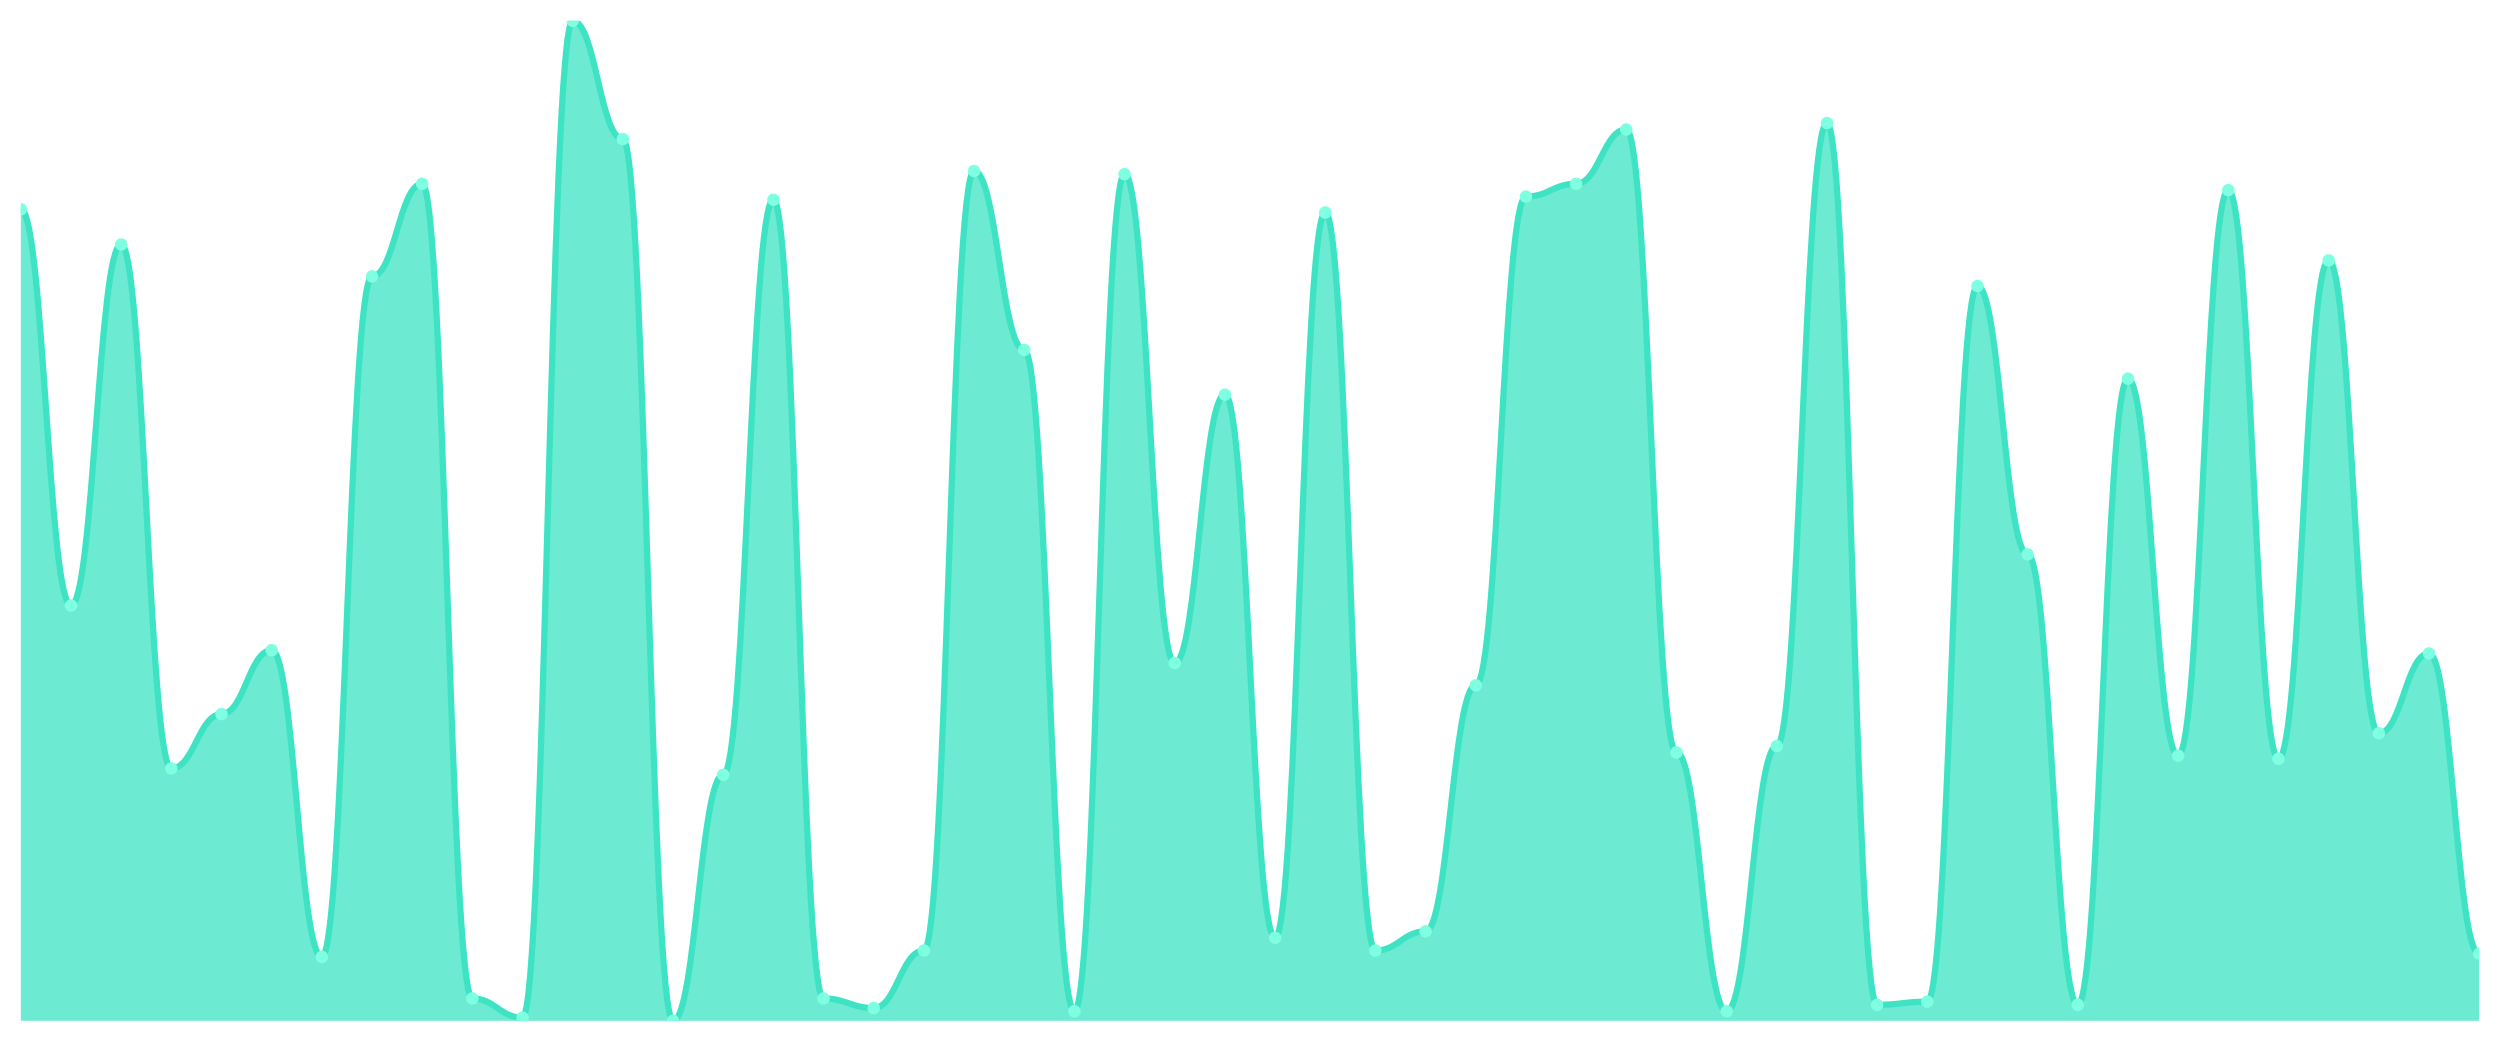
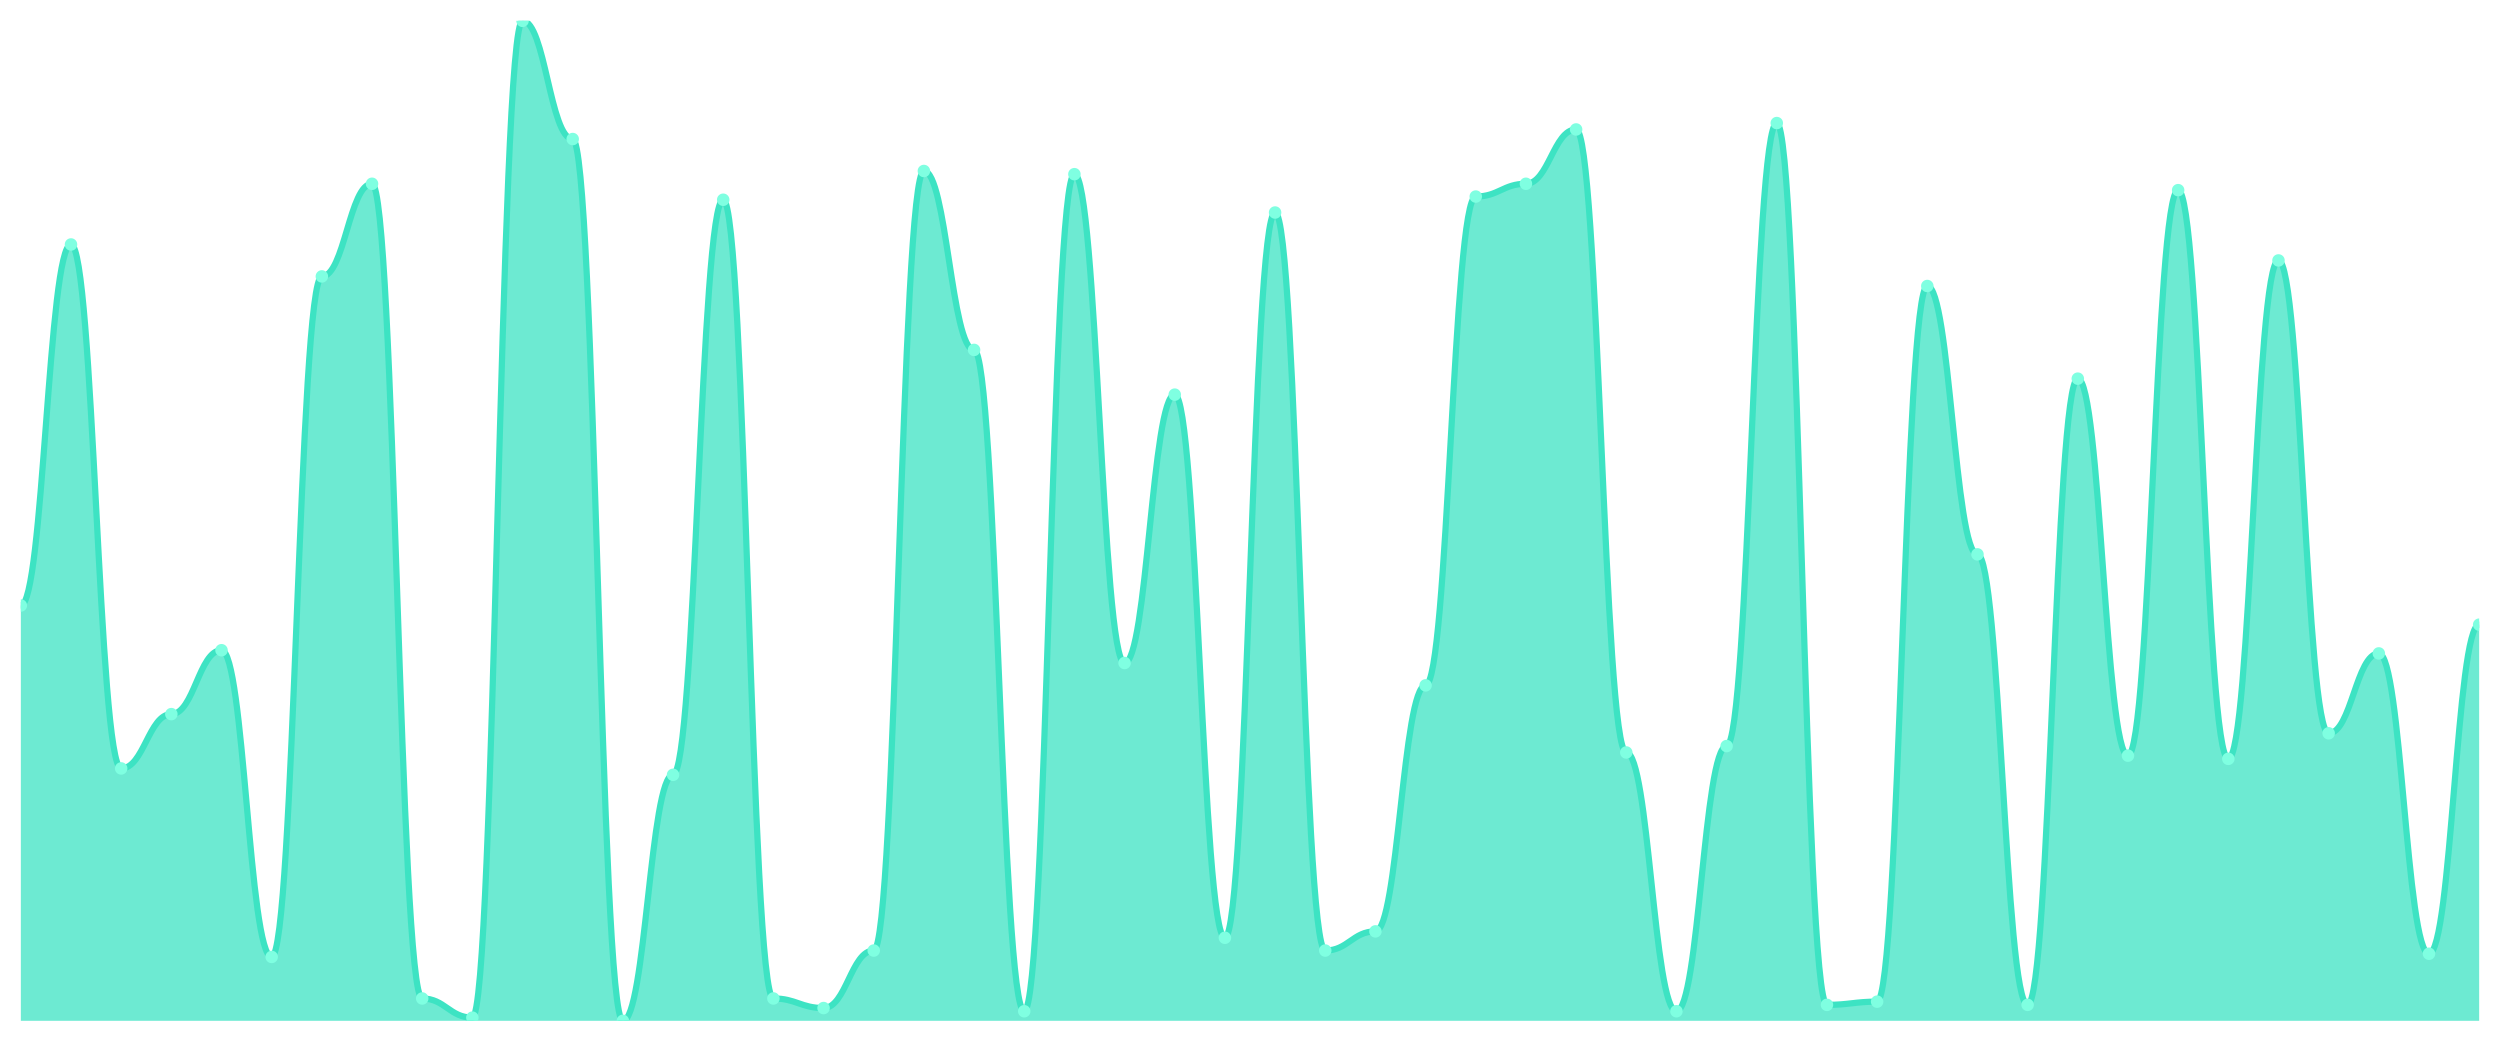
<svg xmlns="http://www.w3.org/2000/svg" viewBox="0 0 1200 500" width="1200" height="500">
  <defs>
    <clipPath id="c">
      <rect x="10" y="10" width="1180" height="480" />
    </clipPath>
  </defs>
  <rect width="1200" height="500" fill="none" />
  <g clip-path="url(#c)">
-     <path d="M 10,490 L 10,100.479 C 20.837,100.479 23.245,290.639 34.082,290.639 C 44.918,290.639 47.327,117.348 58.163,117.348 C 69,117.348 71.408,368.85 82.245,368.85 C 93.082,368.85 95.49,342.78 106.327,342.78 C 117.163,342.78 119.571,312.109 130.408,312.109 C 141.245,312.109 143.653,459.329 154.49,459.329 C 165.327,459.329 167.735,132.684 178.571,132.684 C 189.408,132.684 191.816,88.211 202.653,88.211 C 213.49,88.211 215.898,479.265 226.735,479.265 C 237.571,479.265 239.98,488.466 250.816,488.466 C 261.653,488.466 264.061,10 274.898,10 C 285.735,10 288.143,66.741 298.98,66.741 C 309.816,66.741 312.224,490 323.061,490 C 333.898,490 336.306,371.917 347.143,371.917 C 357.98,371.917 360.388,95.879 371.224,95.879 C 382.061,95.879 384.469,479.265 395.306,479.265 C 406.143,479.265 408.551,483.866 419.388,483.866 C 430.224,483.866 432.633,456.262 443.469,456.262 C 454.306,456.262 456.714,82.077 467.551,82.077 C 478.388,82.077 480.796,167.955 491.633,167.955 C 502.469,167.955 504.878,485.399 515.714,485.399 C 526.551,485.399 528.959,83.61 539.796,83.61 C 550.633,83.61 553.041,318.243 563.878,318.243 C 574.714,318.243 577.122,189.425 587.959,189.425 C 598.796,189.425 601.204,450.128 612.041,450.128 C 622.878,450.128 625.286,102.013 636.122,102.013 C 646.959,102.013 649.367,456.262 660.204,456.262 C 671.041,456.262 673.449,447.061 684.286,447.061 C 695.122,447.061 697.531,328.978 708.367,328.978 C 719.204,328.978 721.612,94.345 732.449,94.345 C 743.286,94.345 745.694,88.211 756.531,88.211 C 767.367,88.211 769.776,62.141 780.612,62.141 C 791.449,62.141 793.857,361.182 804.694,361.182 C 815.531,361.182 817.939,485.399 828.776,485.399 C 839.612,485.399 842.02,358.115 852.857,358.115 C 863.694,358.115 866.102,59.073 876.939,59.073 C 887.776,59.073 890.184,482.332 901.02,482.332 C 911.857,482.332 914.265,480.799 925.102,480.799 C 935.939,480.799 938.347,137.284 949.184,137.284 C 960.02,137.284 962.429,266.102 973.265,266.102 C 984.102,266.102 986.51,482.332 997.347,482.332 C 1008.184,482.332 1010.592,181.757 1021.429,181.757 C 1032.265,181.757 1034.673,362.716 1045.51,362.716 C 1056.347,362.716 1058.755,91.278 1069.592,91.278 C 1080.429,91.278 1082.837,364.249 1093.673,364.249 C 1104.51,364.249 1106.918,125.016 1117.755,125.016 C 1128.592,125.016 1131,351.981 1141.837,351.981 C 1152.673,351.981 1155.082,313.642 1165.918,313.642 C 1176.755,313.642 1179.163,457.796 1190,457.796 L 1190,490 Z" fill="rgba(61,227,195,0.75)" />
-     <path d="M 10,100.479 C 20.837,100.479 23.245,290.639 34.082,290.639 C 44.918,290.639 47.327,117.348 58.163,117.348 C 69,117.348 71.408,368.85 82.245,368.85 C 93.082,368.85 95.49,342.78 106.327,342.78 C 117.163,342.78 119.571,312.109 130.408,312.109 C 141.245,312.109 143.653,459.329 154.49,459.329 C 165.327,459.329 167.735,132.684 178.571,132.684 C 189.408,132.684 191.816,88.211 202.653,88.211 C 213.49,88.211 215.898,479.265 226.735,479.265 C 237.571,479.265 239.98,488.466 250.816,488.466 C 261.653,488.466 264.061,10 274.898,10 C 285.735,10 288.143,66.741 298.98,66.741 C 309.816,66.741 312.224,490 323.061,490 C 333.898,490 336.306,371.917 347.143,371.917 C 357.98,371.917 360.388,95.879 371.224,95.879 C 382.061,95.879 384.469,479.265 395.306,479.265 C 406.143,479.265 408.551,483.866 419.388,483.866 C 430.224,483.866 432.633,456.262 443.469,456.262 C 454.306,456.262 456.714,82.077 467.551,82.077 C 478.388,82.077 480.796,167.955 491.633,167.955 C 502.469,167.955 504.878,485.399 515.714,485.399 C 526.551,485.399 528.959,83.61 539.796,83.61 C 550.633,83.61 553.041,318.243 563.878,318.243 C 574.714,318.243 577.122,189.425 587.959,189.425 C 598.796,189.425 601.204,450.128 612.041,450.128 C 622.878,450.128 625.286,102.013 636.122,102.013 C 646.959,102.013 649.367,456.262 660.204,456.262 C 671.041,456.262 673.449,447.061 684.286,447.061 C 695.122,447.061 697.531,328.978 708.367,328.978 C 719.204,328.978 721.612,94.345 732.449,94.345 C 743.286,94.345 745.694,88.211 756.531,88.211 C 767.367,88.211 769.776,62.141 780.612,62.141 C 791.449,62.141 793.857,361.182 804.694,361.182 C 815.531,361.182 817.939,485.399 828.776,485.399 C 839.612,485.399 842.02,358.115 852.857,358.115 C 863.694,358.115 866.102,59.073 876.939,59.073 C 887.776,59.073 890.184,482.332 901.02,482.332 C 911.857,482.332 914.265,480.799 925.102,480.799 C 935.939,480.799 938.347,137.284 949.184,137.284 C 960.02,137.284 962.429,266.102 973.265,266.102 C 984.102,266.102 986.51,482.332 997.347,482.332 C 1008.184,482.332 1010.592,181.757 1021.429,181.757 C 1032.265,181.757 1034.673,362.716 1045.51,362.716 C 1056.347,362.716 1058.755,91.278 1069.592,91.278 C 1080.429,91.278 1082.837,364.249 1093.673,364.249 C 1104.51,364.249 1106.918,125.016 1117.755,125.016 C 1128.592,125.016 1131,351.981 1141.837,351.981 C 1152.673,351.981 1155.082,313.642 1165.918,313.642 C 1176.755,313.642 1179.163,457.796 1190,457.796" fill="none" stroke="#3de3c3" stroke-width="3" stroke-linecap="round" stroke-linejoin="round" />
-     <circle cx="10" cy="100.479" r="3" fill="#7fffe1" />
-     <circle cx="34.082" cy="290.639" r="3" fill="#7fffe1" />
-     <circle cx="58.163" cy="117.348" r="3" fill="#7fffe1" />
-     <circle cx="82.245" cy="368.85" r="3" fill="#7fffe1" />
-     <circle cx="106.327" cy="342.78" r="3" fill="#7fffe1" />
-     <circle cx="130.408" cy="312.109" r="3" fill="#7fffe1" />
-     <circle cx="154.49" cy="459.329" r="3" fill="#7fffe1" />
-     <circle cx="178.571" cy="132.684" r="3" fill="#7fffe1" />
-     <circle cx="202.653" cy="88.211" r="3" fill="#7fffe1" />
-     <circle cx="226.735" cy="479.265" r="3" fill="#7fffe1" />
-     <circle cx="250.816" cy="488.466" r="3" fill="#7fffe1" />
-     <circle cx="274.898" cy="10" r="3" fill="#7fffe1" />
-     <circle cx="298.98" cy="66.741" r="3" fill="#7fffe1" />
-     <circle cx="323.061" cy="490" r="3" fill="#7fffe1" />
-     <circle cx="347.143" cy="371.917" r="3" fill="#7fffe1" />
-     <circle cx="371.224" cy="95.879" r="3" fill="#7fffe1" />
-     <circle cx="395.306" cy="479.265" r="3" fill="#7fffe1" />
-     <circle cx="419.388" cy="483.866" r="3" fill="#7fffe1" />
-     <circle cx="443.469" cy="456.262" r="3" fill="#7fffe1" />
-     <circle cx="467.551" cy="82.077" r="3" fill="#7fffe1" />
-     <circle cx="491.633" cy="167.955" r="3" fill="#7fffe1" />
-     <circle cx="515.714" cy="485.399" r="3" fill="#7fffe1" />
-     <circle cx="539.796" cy="83.61" r="3" fill="#7fffe1" />
-     <circle cx="563.878" cy="318.243" r="3" fill="#7fffe1" />
-     <circle cx="587.959" cy="189.425" r="3" fill="#7fffe1" />
-     <circle cx="612.041" cy="450.128" r="3" fill="#7fffe1" />
-     <circle cx="636.122" cy="102.013" r="3" fill="#7fffe1" />
-     <circle cx="660.204" cy="456.262" r="3" fill="#7fffe1" />
-     <circle cx="684.286" cy="447.061" r="3" fill="#7fffe1" />
-     <circle cx="708.367" cy="328.978" r="3" fill="#7fffe1" />
-     <circle cx="732.449" cy="94.345" r="3" fill="#7fffe1" />
-     <circle cx="756.531" cy="88.211" r="3" fill="#7fffe1" />
-     <circle cx="780.612" cy="62.141" r="3" fill="#7fffe1" />
-     <circle cx="804.694" cy="361.182" r="3" fill="#7fffe1" />
-     <circle cx="828.776" cy="485.399" r="3" fill="#7fffe1" />
-     <circle cx="852.857" cy="358.115" r="3" fill="#7fffe1" />
-     <circle cx="876.939" cy="59.073" r="3" fill="#7fffe1" />
-     <circle cx="901.02" cy="482.332" r="3" fill="#7fffe1" />
-     <circle cx="925.102" cy="480.799" r="3" fill="#7fffe1" />
-     <circle cx="949.184" cy="137.284" r="3" fill="#7fffe1" />
-     <circle cx="973.265" cy="266.102" r="3" fill="#7fffe1" />
-     <circle cx="997.347" cy="482.332" r="3" fill="#7fffe1" />
-     <circle cx="1021.429" cy="181.757" r="3" fill="#7fffe1" />
-     <circle cx="1045.51" cy="362.716" r="3" fill="#7fffe1" />
-     <circle cx="1069.592" cy="91.278" r="3" fill="#7fffe1" />
-     <circle cx="1093.673" cy="364.249" r="3" fill="#7fffe1" />
-     <circle cx="1117.755" cy="125.016" r="3" fill="#7fffe1" />
-     <circle cx="1141.837" cy="351.981" r="3" fill="#7fffe1" />
-     <circle cx="1165.918" cy="313.642" r="3" fill="#7fffe1" />
-     <circle cx="1190" cy="457.796" r="3" fill="#7fffe1" />
+     <path d="M 10,490 L 10,290.639 C 20.837,290.639 23.245,117.348 34.082,117.348 C 44.918,117.348 47.327,368.85 58.163,368.85 C 69,368.85 71.408,342.78 82.245,342.78 C 93.082,342.78 95.49,312.109 106.327,312.109 C 117.163,312.109 119.571,459.329 130.408,459.329 C 141.245,459.329 143.653,132.684 154.49,132.684 C 165.327,132.684 167.735,88.211 178.571,88.211 C 189.408,88.211 191.816,479.265 202.653,479.265 C 213.49,479.265 215.898,488.466 226.735,488.466 C 237.571,488.466 239.98,10 250.816,10 C 261.653,10 264.061,66.741 274.898,66.741 C 285.735,66.741 288.143,490 298.98,490 C 309.816,490 312.224,371.917 323.061,371.917 C 333.898,371.917 336.306,95.879 347.143,95.879 C 357.98,95.879 360.388,479.265 371.224,479.265 C 382.061,479.265 384.469,483.866 395.306,483.866 C 406.143,483.866 408.551,456.262 419.388,456.262 C 430.224,456.262 432.633,82.077 443.469,82.077 C 454.306,82.077 456.714,167.955 467.551,167.955 C 478.388,167.955 480.796,485.399 491.633,485.399 C 502.469,485.399 504.878,83.61 515.714,83.61 C 526.551,83.61 528.959,318.243 539.796,318.243 C 550.633,318.243 553.041,189.425 563.878,189.425 C 574.714,189.425 577.122,450.128 587.959,450.128 C 598.796,450.128 601.204,102.013 612.041,102.013 C 622.878,102.013 625.286,456.262 636.122,456.262 C 646.959,456.262 649.367,447.061 660.204,447.061 C 671.041,447.061 673.449,328.978 684.286,328.978 C 695.122,328.978 697.531,94.345 708.367,94.345 C 719.204,94.345 721.612,88.211 732.449,88.211 C 743.286,88.211 745.694,62.141 756.531,62.141 C 767.367,62.141 769.776,361.182 780.612,361.182 C 791.449,361.182 793.857,485.399 804.694,485.399 C 815.531,485.399 817.939,358.115 828.776,358.115 C 839.612,358.115 842.02,59.073 852.857,59.073 C 863.694,59.073 866.102,482.332 876.939,482.332 C 887.776,482.332 890.184,480.799 901.02,480.799 C 911.857,480.799 914.265,137.284 925.102,137.284 C 935.939,137.284 938.347,266.102 949.184,266.102 C 960.02,266.102 962.429,482.332 973.265,482.332 C 984.102,482.332 986.51,181.757 997.347,181.757 C 1008.184,181.757 1010.592,362.716 1021.429,362.716 C 1032.265,362.716 1034.673,91.278 1045.51,91.278 C 1056.347,91.278 1058.755,364.249 1069.592,364.249 C 1080.429,364.249 1082.837,125.016 1093.673,125.016 C 1104.51,125.016 1106.918,351.981 1117.755,351.981 C 1128.592,351.981 1131,313.642 1141.837,313.642 C 1152.673,313.642 1155.082,457.796 1165.918,457.796 C 1176.755,457.796 1179.163,299.84 1190,299.84 L 1190,490 Z" fill="rgba(61,227,195,0.75)" />
+     <path d="M 10,290.639 C 20.837,290.639 23.245,117.348 34.082,117.348 C 44.918,117.348 47.327,368.85 58.163,368.85 C 69,368.85 71.408,342.78 82.245,342.78 C 93.082,342.78 95.49,312.109 106.327,312.109 C 117.163,312.109 119.571,459.329 130.408,459.329 C 141.245,459.329 143.653,132.684 154.49,132.684 C 165.327,132.684 167.735,88.211 178.571,88.211 C 189.408,88.211 191.816,479.265 202.653,479.265 C 213.49,479.265 215.898,488.466 226.735,488.466 C 237.571,488.466 239.98,10 250.816,10 C 261.653,10 264.061,66.741 274.898,66.741 C 285.735,66.741 288.143,490 298.98,490 C 309.816,490 312.224,371.917 323.061,371.917 C 333.898,371.917 336.306,95.879 347.143,95.879 C 357.98,95.879 360.388,479.265 371.224,479.265 C 382.061,479.265 384.469,483.866 395.306,483.866 C 406.143,483.866 408.551,456.262 419.388,456.262 C 430.224,456.262 432.633,82.077 443.469,82.077 C 454.306,82.077 456.714,167.955 467.551,167.955 C 478.388,167.955 480.796,485.399 491.633,485.399 C 502.469,485.399 504.878,83.61 515.714,83.61 C 526.551,83.61 528.959,318.243 539.796,318.243 C 550.633,318.243 553.041,189.425 563.878,189.425 C 574.714,189.425 577.122,450.128 587.959,450.128 C 598.796,450.128 601.204,102.013 612.041,102.013 C 622.878,102.013 625.286,456.262 636.122,456.262 C 646.959,456.262 649.367,447.061 660.204,447.061 C 671.041,447.061 673.449,328.978 684.286,328.978 C 695.122,328.978 697.531,94.345 708.367,94.345 C 719.204,94.345 721.612,88.211 732.449,88.211 C 743.286,88.211 745.694,62.141 756.531,62.141 C 767.367,62.141 769.776,361.182 780.612,361.182 C 791.449,361.182 793.857,485.399 804.694,485.399 C 815.531,485.399 817.939,358.115 828.776,358.115 C 839.612,358.115 842.02,59.073 852.857,59.073 C 863.694,59.073 866.102,482.332 876.939,482.332 C 887.776,482.332 890.184,480.799 901.02,480.799 C 911.857,480.799 914.265,137.284 925.102,137.284 C 935.939,137.284 938.347,266.102 949.184,266.102 C 960.02,266.102 962.429,482.332 973.265,482.332 C 984.102,482.332 986.51,181.757 997.347,181.757 C 1008.184,181.757 1010.592,362.716 1021.429,362.716 C 1032.265,362.716 1034.673,91.278 1045.51,91.278 C 1056.347,91.278 1058.755,364.249 1069.592,364.249 C 1080.429,364.249 1082.837,125.016 1093.673,125.016 C 1104.51,125.016 1106.918,351.981 1117.755,351.981 C 1128.592,351.981 1131,313.642 1141.837,313.642 C 1152.673,313.642 1155.082,457.796 1165.918,457.796 C 1176.755,457.796 1179.163,299.84 1190,299.84" fill="none" stroke="#3de3c3" stroke-width="3" stroke-linecap="round" stroke-linejoin="round" />
+     <circle cx="10" cy="290.639" r="3" fill="#7fffe1" />
+     <circle cx="34.082" cy="117.348" r="3" fill="#7fffe1" />
+     <circle cx="58.163" cy="368.85" r="3" fill="#7fffe1" />
+     <circle cx="82.245" cy="342.78" r="3" fill="#7fffe1" />
+     <circle cx="106.327" cy="312.109" r="3" fill="#7fffe1" />
+     <circle cx="130.408" cy="459.329" r="3" fill="#7fffe1" />
+     <circle cx="154.49" cy="132.684" r="3" fill="#7fffe1" />
+     <circle cx="178.571" cy="88.211" r="3" fill="#7fffe1" />
+     <circle cx="202.653" cy="479.265" r="3" fill="#7fffe1" />
+     <circle cx="226.735" cy="488.466" r="3" fill="#7fffe1" />
+     <circle cx="250.816" cy="10" r="3" fill="#7fffe1" />
+     <circle cx="274.898" cy="66.741" r="3" fill="#7fffe1" />
+     <circle cx="298.98" cy="490" r="3" fill="#7fffe1" />
+     <circle cx="323.061" cy="371.917" r="3" fill="#7fffe1" />
+     <circle cx="347.143" cy="95.879" r="3" fill="#7fffe1" />
+     <circle cx="371.224" cy="479.265" r="3" fill="#7fffe1" />
+     <circle cx="395.306" cy="483.866" r="3" fill="#7fffe1" />
+     <circle cx="419.388" cy="456.262" r="3" fill="#7fffe1" />
+     <circle cx="443.469" cy="82.077" r="3" fill="#7fffe1" />
+     <circle cx="467.551" cy="167.955" r="3" fill="#7fffe1" />
+     <circle cx="491.633" cy="485.399" r="3" fill="#7fffe1" />
+     <circle cx="515.714" cy="83.61" r="3" fill="#7fffe1" />
+     <circle cx="539.796" cy="318.243" r="3" fill="#7fffe1" />
+     <circle cx="563.878" cy="189.425" r="3" fill="#7fffe1" />
+     <circle cx="587.959" cy="450.128" r="3" fill="#7fffe1" />
+     <circle cx="612.041" cy="102.013" r="3" fill="#7fffe1" />
+     <circle cx="636.122" cy="456.262" r="3" fill="#7fffe1" />
+     <circle cx="660.204" cy="447.061" r="3" fill="#7fffe1" />
+     <circle cx="684.286" cy="328.978" r="3" fill="#7fffe1" />
+     <circle cx="708.367" cy="94.345" r="3" fill="#7fffe1" />
+     <circle cx="732.449" cy="88.211" r="3" fill="#7fffe1" />
+     <circle cx="756.531" cy="62.141" r="3" fill="#7fffe1" />
+     <circle cx="780.612" cy="361.182" r="3" fill="#7fffe1" />
+     <circle cx="804.694" cy="485.399" r="3" fill="#7fffe1" />
+     <circle cx="828.776" cy="358.115" r="3" fill="#7fffe1" />
+     <circle cx="852.857" cy="59.073" r="3" fill="#7fffe1" />
+     <circle cx="876.939" cy="482.332" r="3" fill="#7fffe1" />
+     <circle cx="901.02" cy="480.799" r="3" fill="#7fffe1" />
+     <circle cx="925.102" cy="137.284" r="3" fill="#7fffe1" />
+     <circle cx="949.184" cy="266.102" r="3" fill="#7fffe1" />
+     <circle cx="973.265" cy="482.332" r="3" fill="#7fffe1" />
+     <circle cx="997.347" cy="181.757" r="3" fill="#7fffe1" />
+     <circle cx="1021.429" cy="362.716" r="3" fill="#7fffe1" />
+     <circle cx="1045.51" cy="91.278" r="3" fill="#7fffe1" />
+     <circle cx="1069.592" cy="364.249" r="3" fill="#7fffe1" />
+     <circle cx="1093.673" cy="125.016" r="3" fill="#7fffe1" />
+     <circle cx="1117.755" cy="351.981" r="3" fill="#7fffe1" />
+     <circle cx="1141.837" cy="313.642" r="3" fill="#7fffe1" />
+     <circle cx="1165.918" cy="457.796" r="3" fill="#7fffe1" />
+     <circle cx="1190" cy="299.84" r="3" fill="#7fffe1" />
  </g>
</svg>
